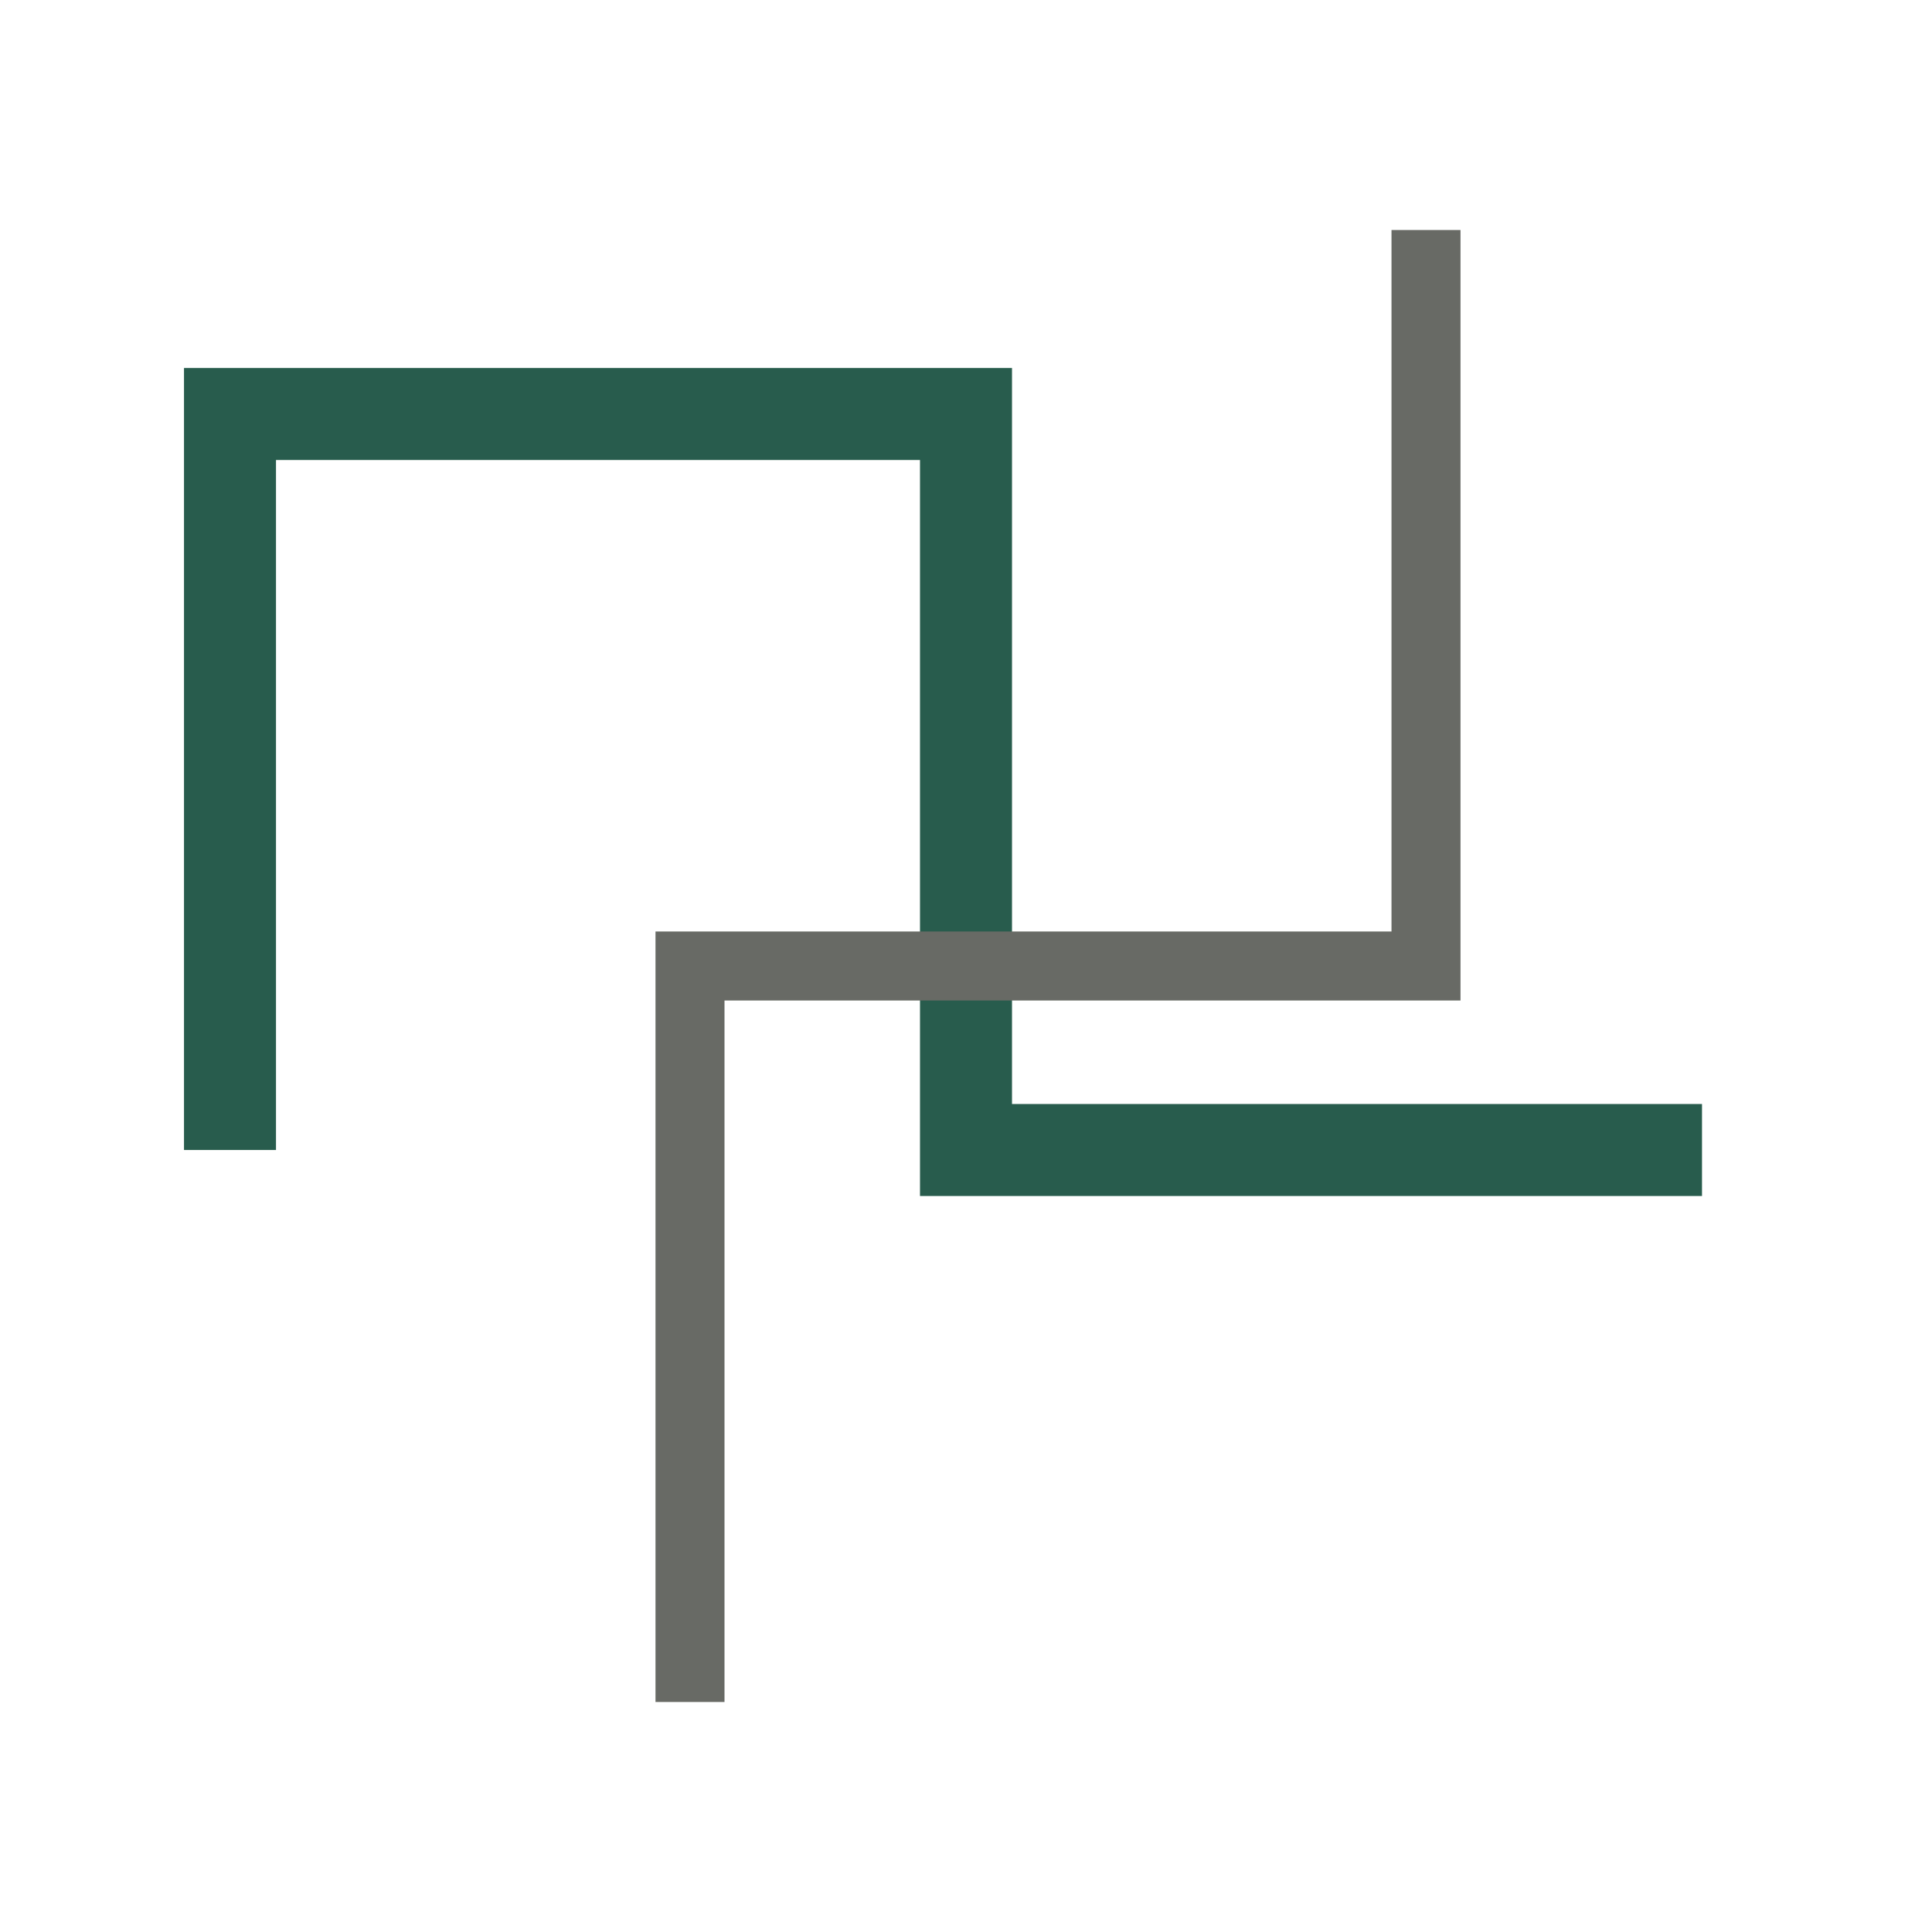
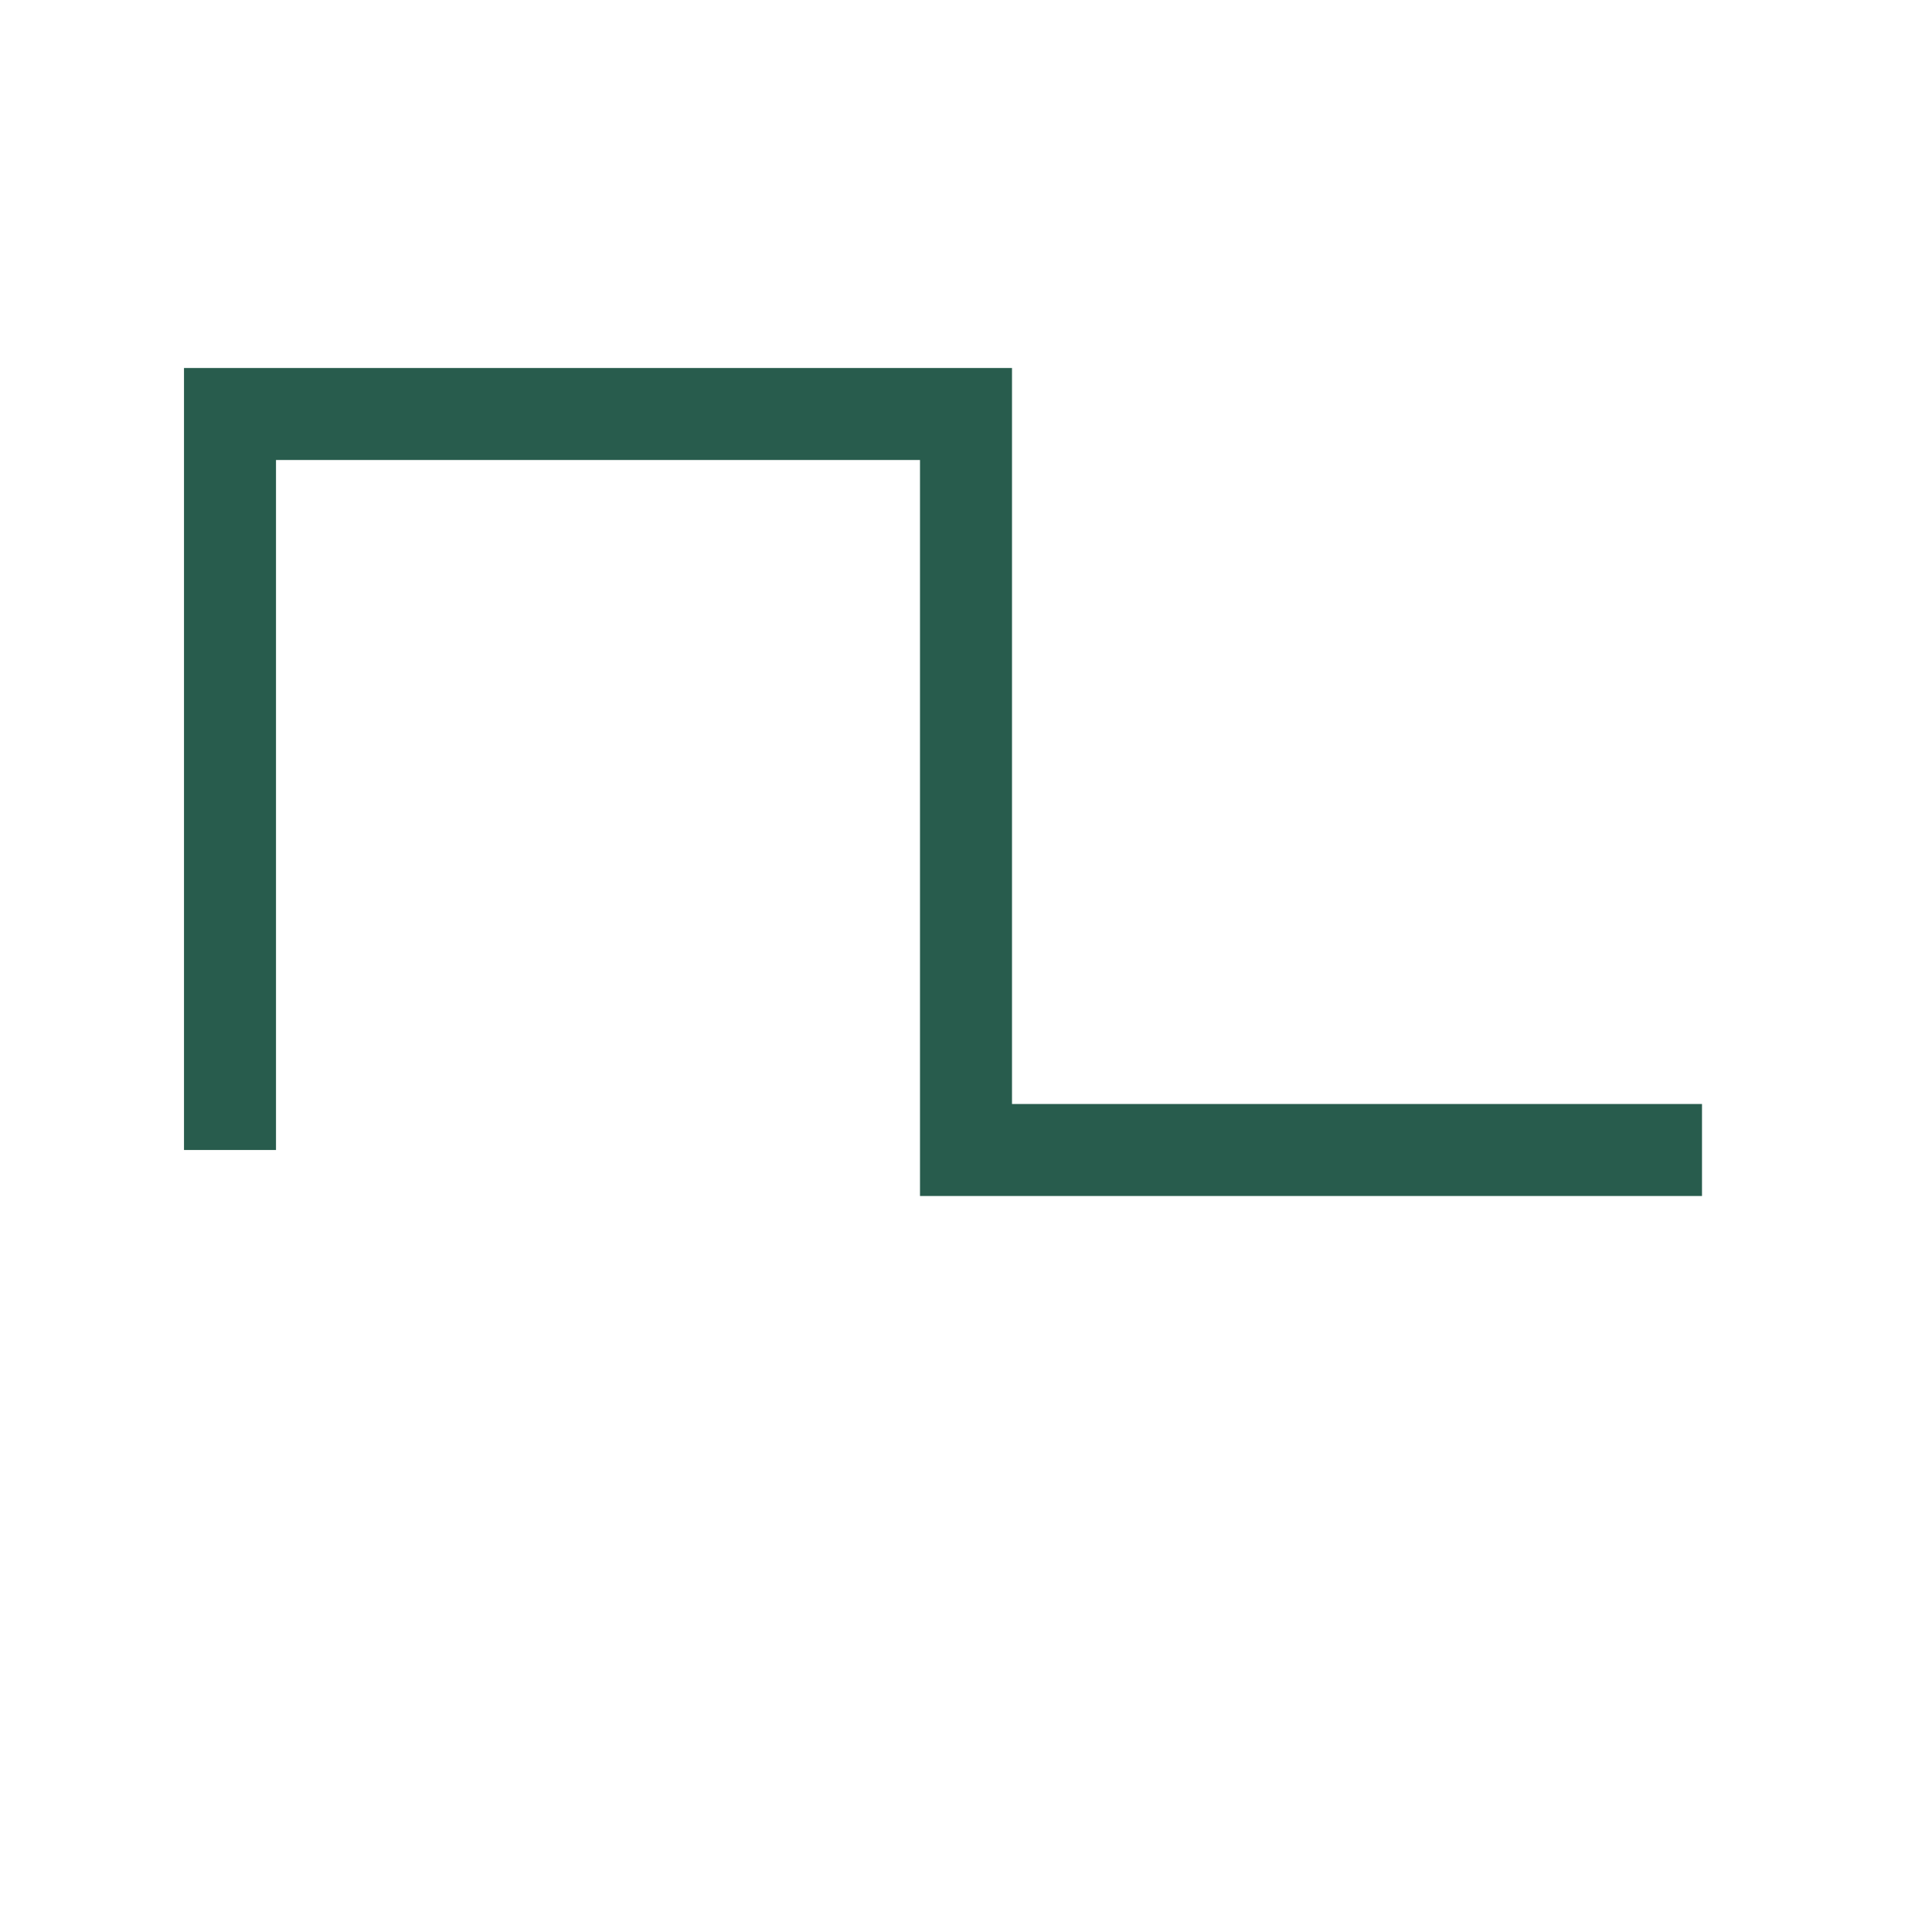
<svg xmlns="http://www.w3.org/2000/svg" viewBox="4 8 84 84" fill="none">
  <path d="M14 58V26h32v32h32" stroke="#285c4d" stroke-width="4" />
-   <path d="M34 82V50h32V18" stroke="#686a65" stroke-width="3" />
</svg>
